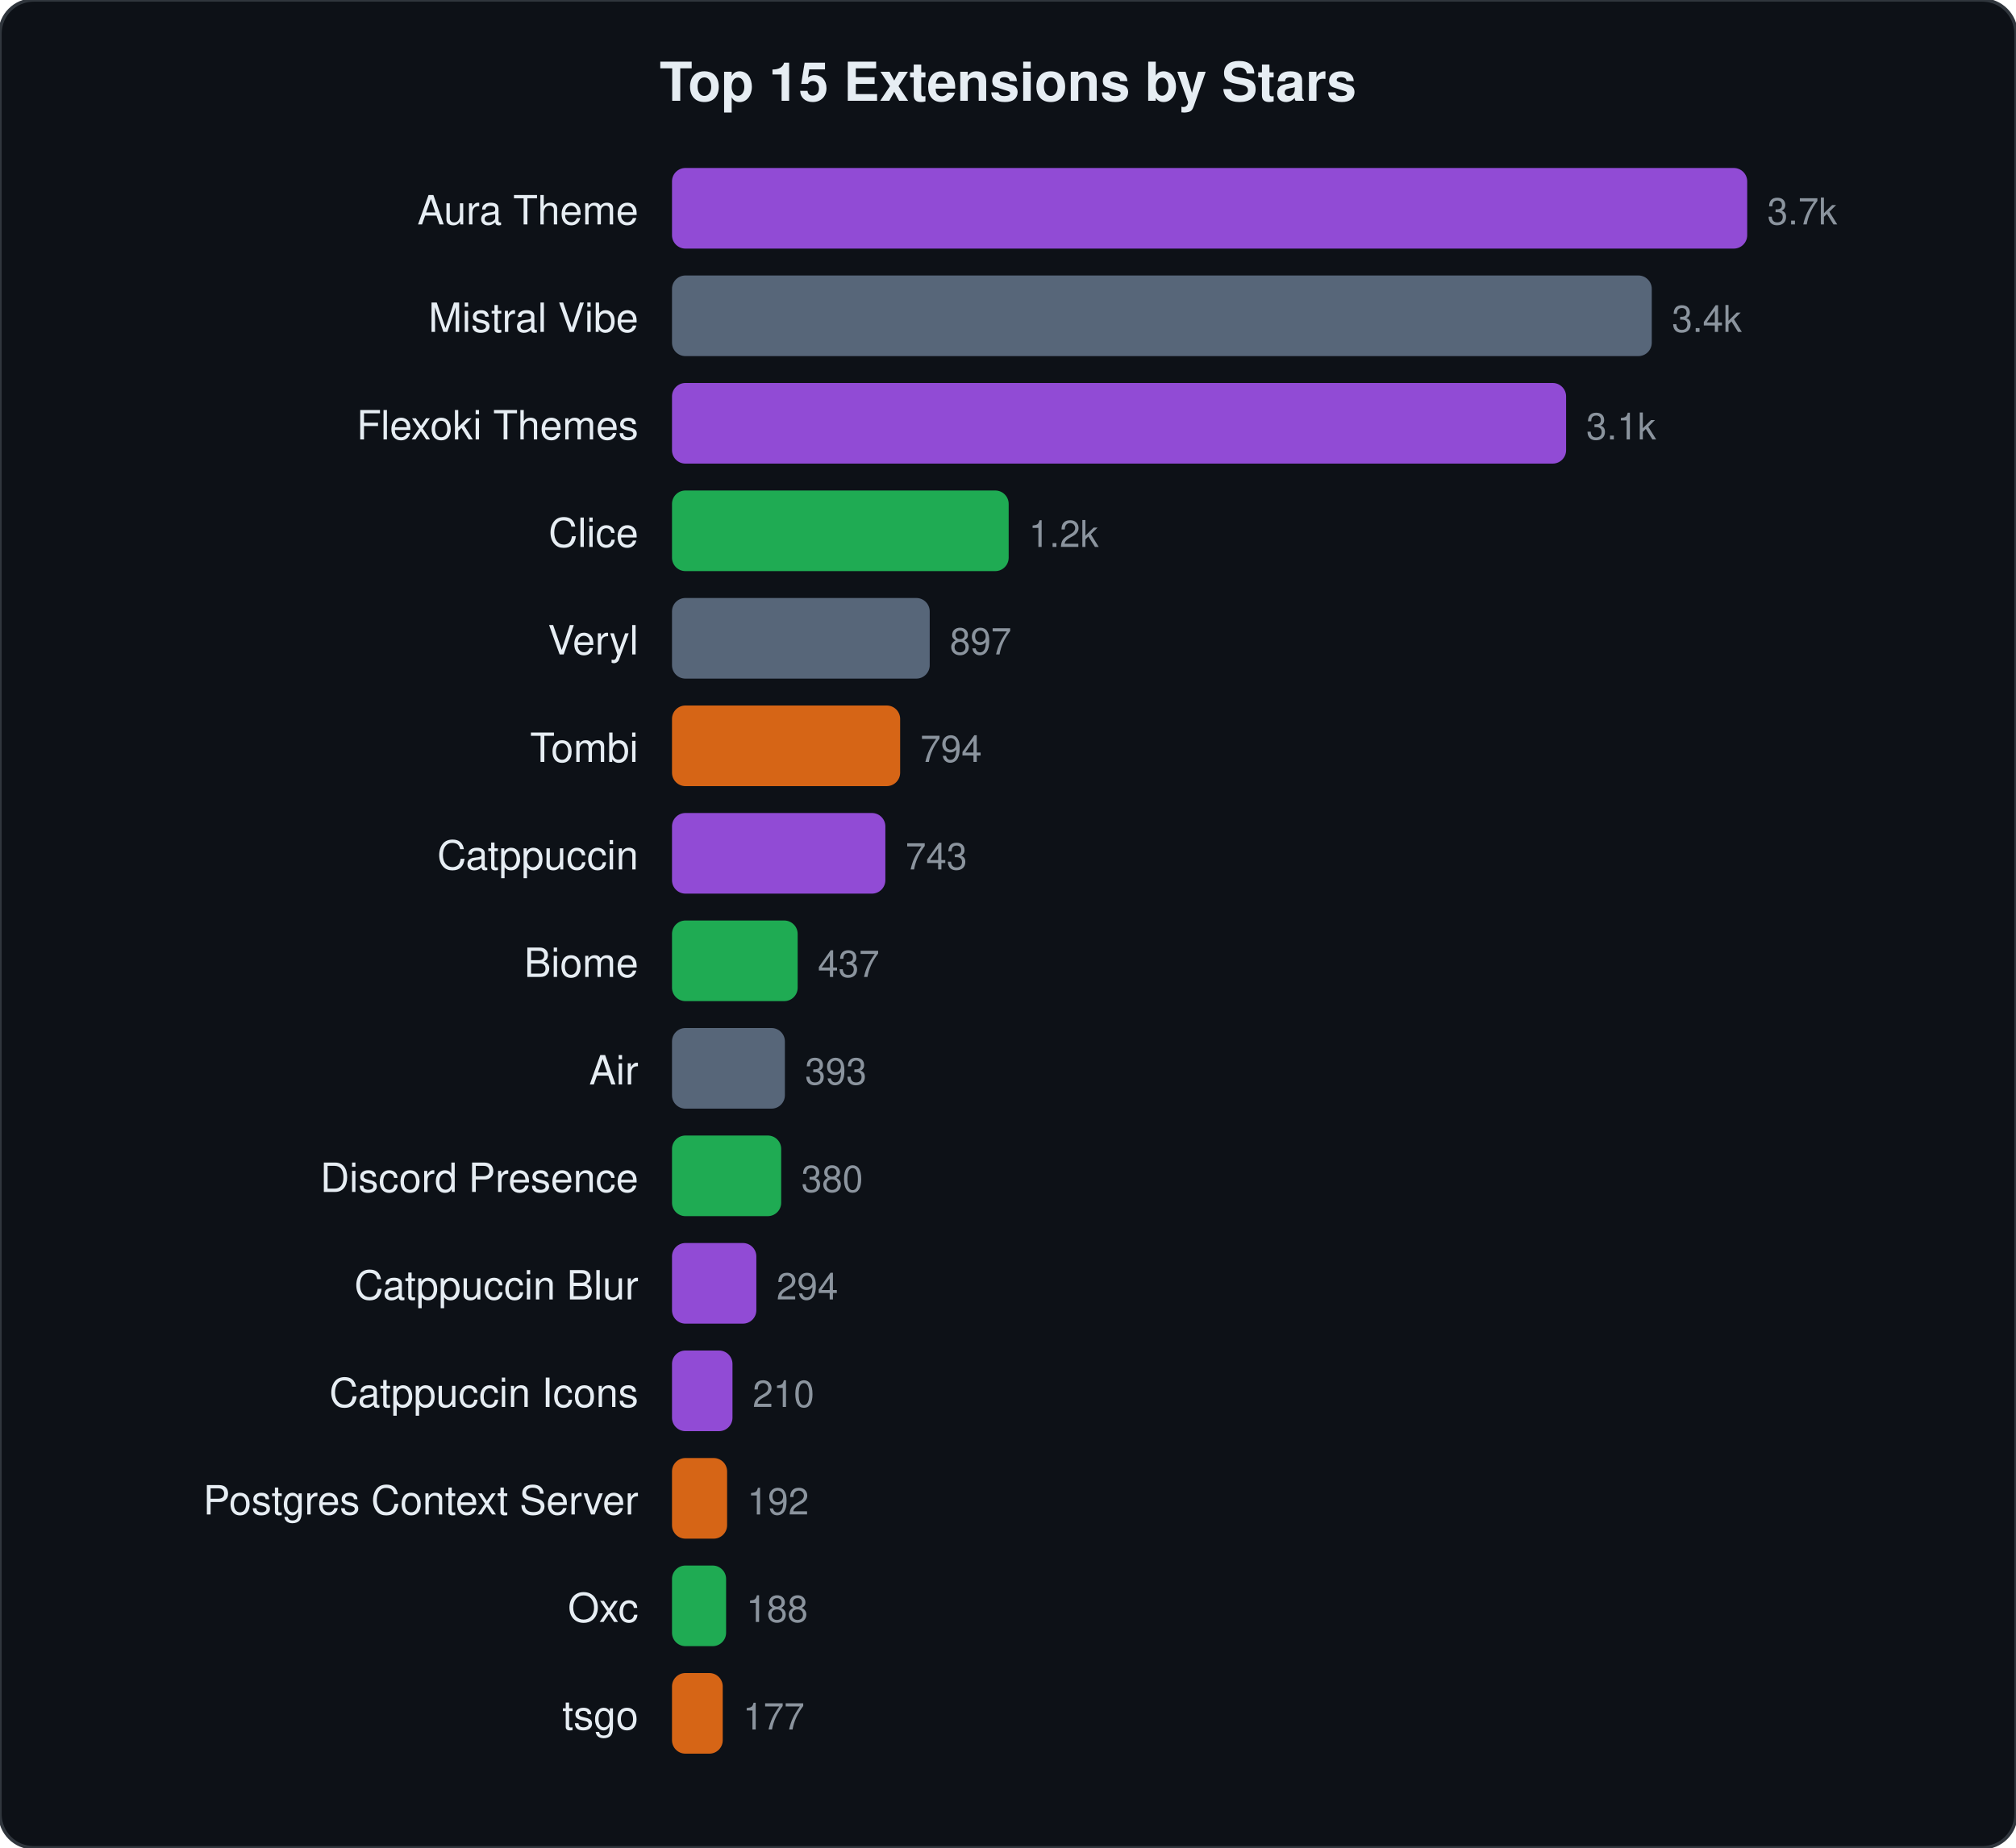
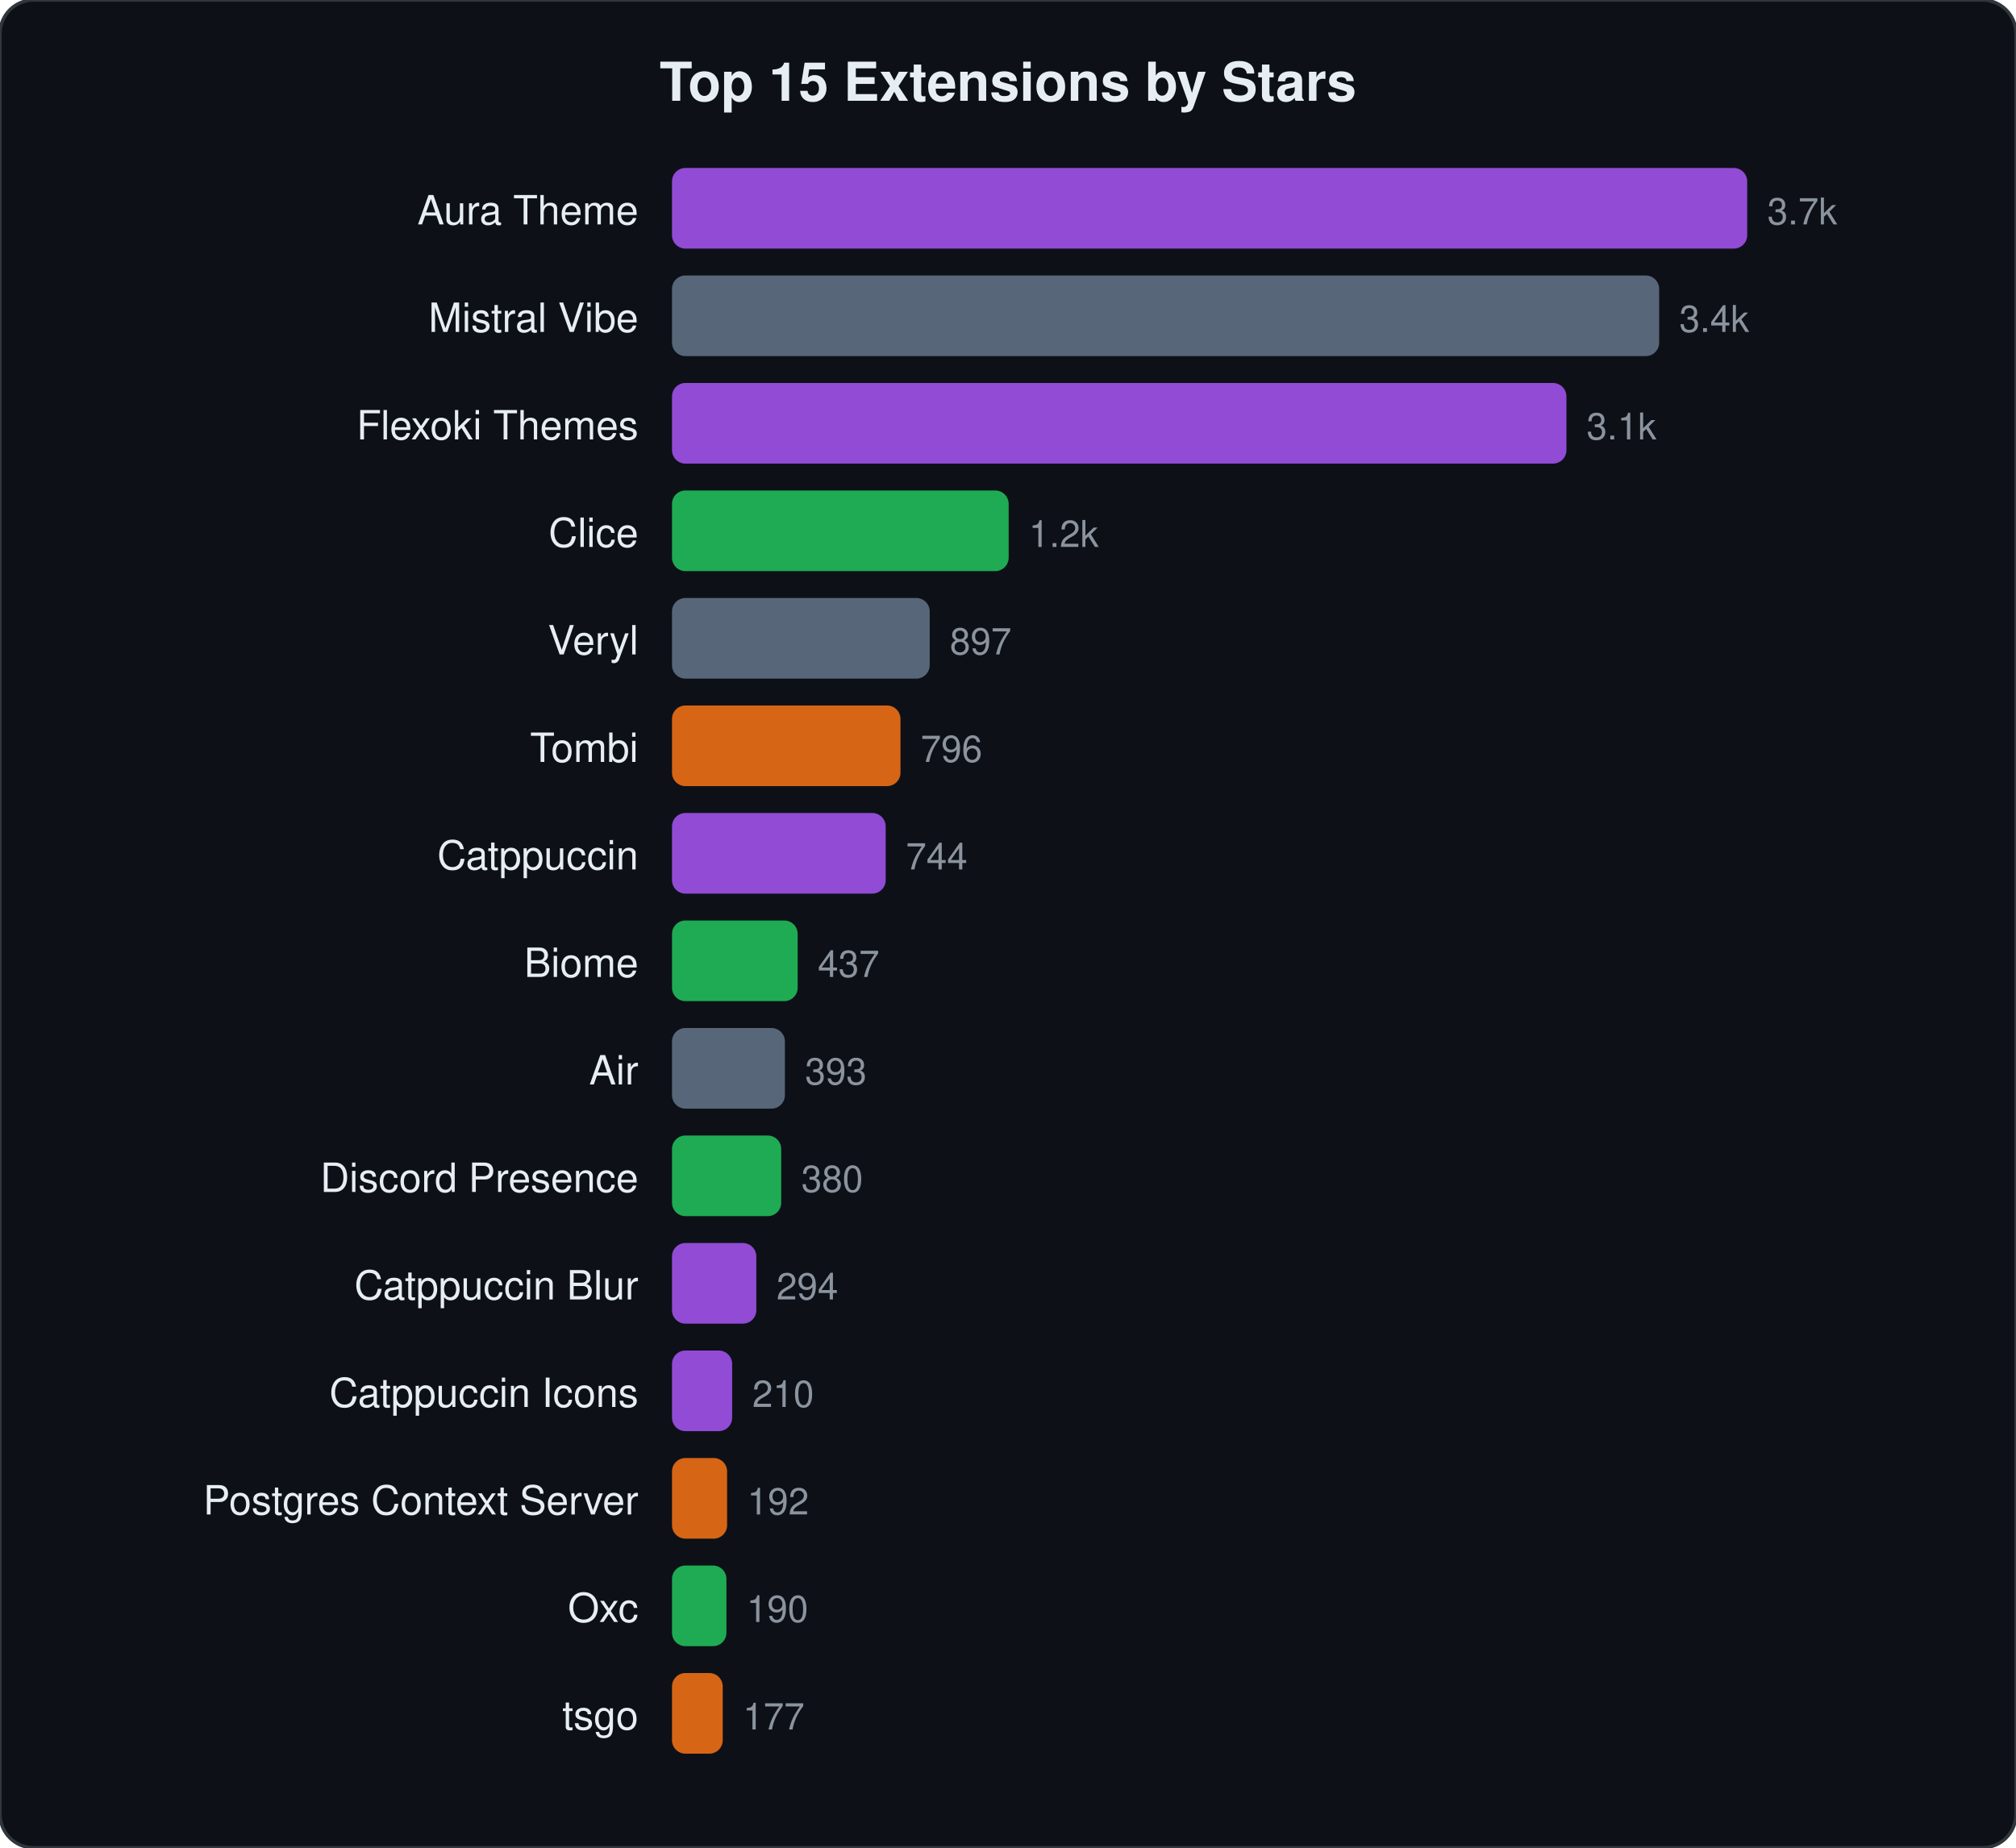
<svg xmlns="http://www.w3.org/2000/svg" viewBox="0 0 600 550" width="600" height="550">
  <style>text{font-family:-apple-system,BlinkMacSystemFont,"Segoe UI",Helvetica,Arial,sans-serif;fill:#e6edf3}.name{font-size:12px}.stars{font-size:11px;fill:#8b949e}.title{font-size:16px;font-weight:600}</style>
  <rect width="600" height="550" rx="10" fill="#0d1117" stroke="#30363d" stroke-width="1" />
  <text x="300" y="30" text-anchor="middle" class="title">Top 15 Extensions by Stars</text>
  <text x="190" y="66.8" text-anchor="end" class="name">Aura Theme</text>
  <rect x="200" y="50.0" width="320.0" height="24" rx="4" fill="#a855f7" opacity="0.85" />
  <text x="526.0" y="66.8" class="stars">3.7k</text>
  <text x="190" y="98.8" text-anchor="end" class="name">Mistral Vibe</text>
-   <rect x="200" y="82.0" width="291.6" height="24" rx="4" fill="#64748b" opacity="0.85" />
-   <text x="497.6" y="98.8" class="stars">3.4k</text>
+   <rect x="200" y="82.0" width="293.8" height="24" rx="4" fill="#64748b" opacity="0.85" />
+   <text x="499.8" y="98.8" class="stars">3.4k</text>
  <text x="190" y="130.8" text-anchor="end" class="name">Flexoki Themes</text>
-   <rect x="200" y="114.0" width="266.1" height="24" rx="4" fill="#a855f7" opacity="0.85" />
-   <text x="472.1" y="130.8" class="stars">3.1k</text>
+   <rect x="200" y="114.0" width="266.2" height="24" rx="4" fill="#a855f7" opacity="0.85" />
+   <text x="472.2" y="130.8" class="stars">3.1k</text>
  <text x="190" y="162.8" text-anchor="end" class="name">Clice</text>
  <rect x="200" y="146.0" width="100.2" height="24" rx="4" fill="#22c55e" opacity="0.85" />
  <text x="306.2" y="162.8" class="stars">1.2k</text>
  <text x="190" y="194.8" text-anchor="end" class="name">Veryl</text>
  <rect x="200" y="178.0" width="76.7" height="24" rx="4" fill="#64748b" opacity="0.85" />
  <text x="282.7" y="194.8" class="stars">897</text>
  <text x="190" y="226.8" text-anchor="end" class="name">Tombi</text>
-   <rect x="200" y="210.0" width="67.9" height="24" rx="4" fill="#f97316" opacity="0.85" />
-   <text x="273.9" y="226.8" class="stars">794</text>
+   <rect x="200" y="210.0" width="68.0" height="24" rx="4" fill="#f97316" opacity="0.85" />
+   <text x="274.0" y="226.8" class="stars">796</text>
  <text x="190" y="258.8" text-anchor="end" class="name">Catppuccin</text>
-   <rect x="200" y="242.0" width="63.5" height="24" rx="4" fill="#a855f7" opacity="0.85" />
-   <text x="269.5" y="258.8" class="stars">743</text>
+   <rect x="200" y="242.0" width="63.6" height="24" rx="4" fill="#a855f7" opacity="0.85" />
+   <text x="269.6" y="258.8" class="stars">744</text>
  <text x="190" y="290.8" text-anchor="end" class="name">Biome</text>
  <rect x="200" y="274.0" width="37.4" height="24" rx="4" fill="#22c55e" opacity="0.85" />
  <text x="243.4" y="290.8" class="stars">437</text>
  <text x="190" y="322.8" text-anchor="end" class="name">Air</text>
  <rect x="200" y="306.0" width="33.6" height="24" rx="4" fill="#64748b" opacity="0.85" />
  <text x="239.6" y="322.8" class="stars">393</text>
  <text x="190" y="354.8" text-anchor="end" class="name">Discord Presence</text>
  <rect x="200" y="338.0" width="32.5" height="24" rx="4" fill="#22c55e" opacity="0.85" />
  <text x="238.5" y="354.8" class="stars">380</text>
  <text x="190" y="386.8" text-anchor="end" class="name">Catppuccin Blur</text>
  <rect x="200" y="370.0" width="25.1" height="24" rx="4" fill="#a855f7" opacity="0.85" />
  <text x="231.1" y="386.8" class="stars">294</text>
  <text x="190" y="418.8" text-anchor="end" class="name">Catppuccin Icons</text>
-   <rect x="200" y="402.0" width="18.0" height="24" rx="4" fill="#a855f7" opacity="0.85" />
-   <text x="224.0" y="418.8" class="stars">210</text>
+   <rect x="200" y="402.0" width="17.9" height="24" rx="4" fill="#a855f7" opacity="0.85" />
+   <text x="223.9" y="418.8" class="stars">210</text>
  <text x="190" y="450.8" text-anchor="end" class="name">Postgres Context Server</text>
  <rect x="200" y="434.0" width="16.4" height="24" rx="4" fill="#f97316" opacity="0.85" />
  <text x="222.4" y="450.8" class="stars">192</text>
  <text x="190" y="482.8" text-anchor="end" class="name">Oxc</text>
-   <rect x="200" y="466.0" width="16.1" height="24" rx="4" fill="#22c55e" opacity="0.85" />
-   <text x="222.1" y="482.8" class="stars">188</text>
+   <rect x="200" y="466.0" width="16.2" height="24" rx="4" fill="#22c55e" opacity="0.85" />
+   <text x="222.2" y="482.8" class="stars">190</text>
  <text x="190" y="514.8" text-anchor="end" class="name">tsgo</text>
  <rect x="200" y="498.0" width="15.1" height="24" rx="4" fill="#f97316" opacity="0.85" />
  <text x="221.1" y="514.8" class="stars">177</text>
</svg>
